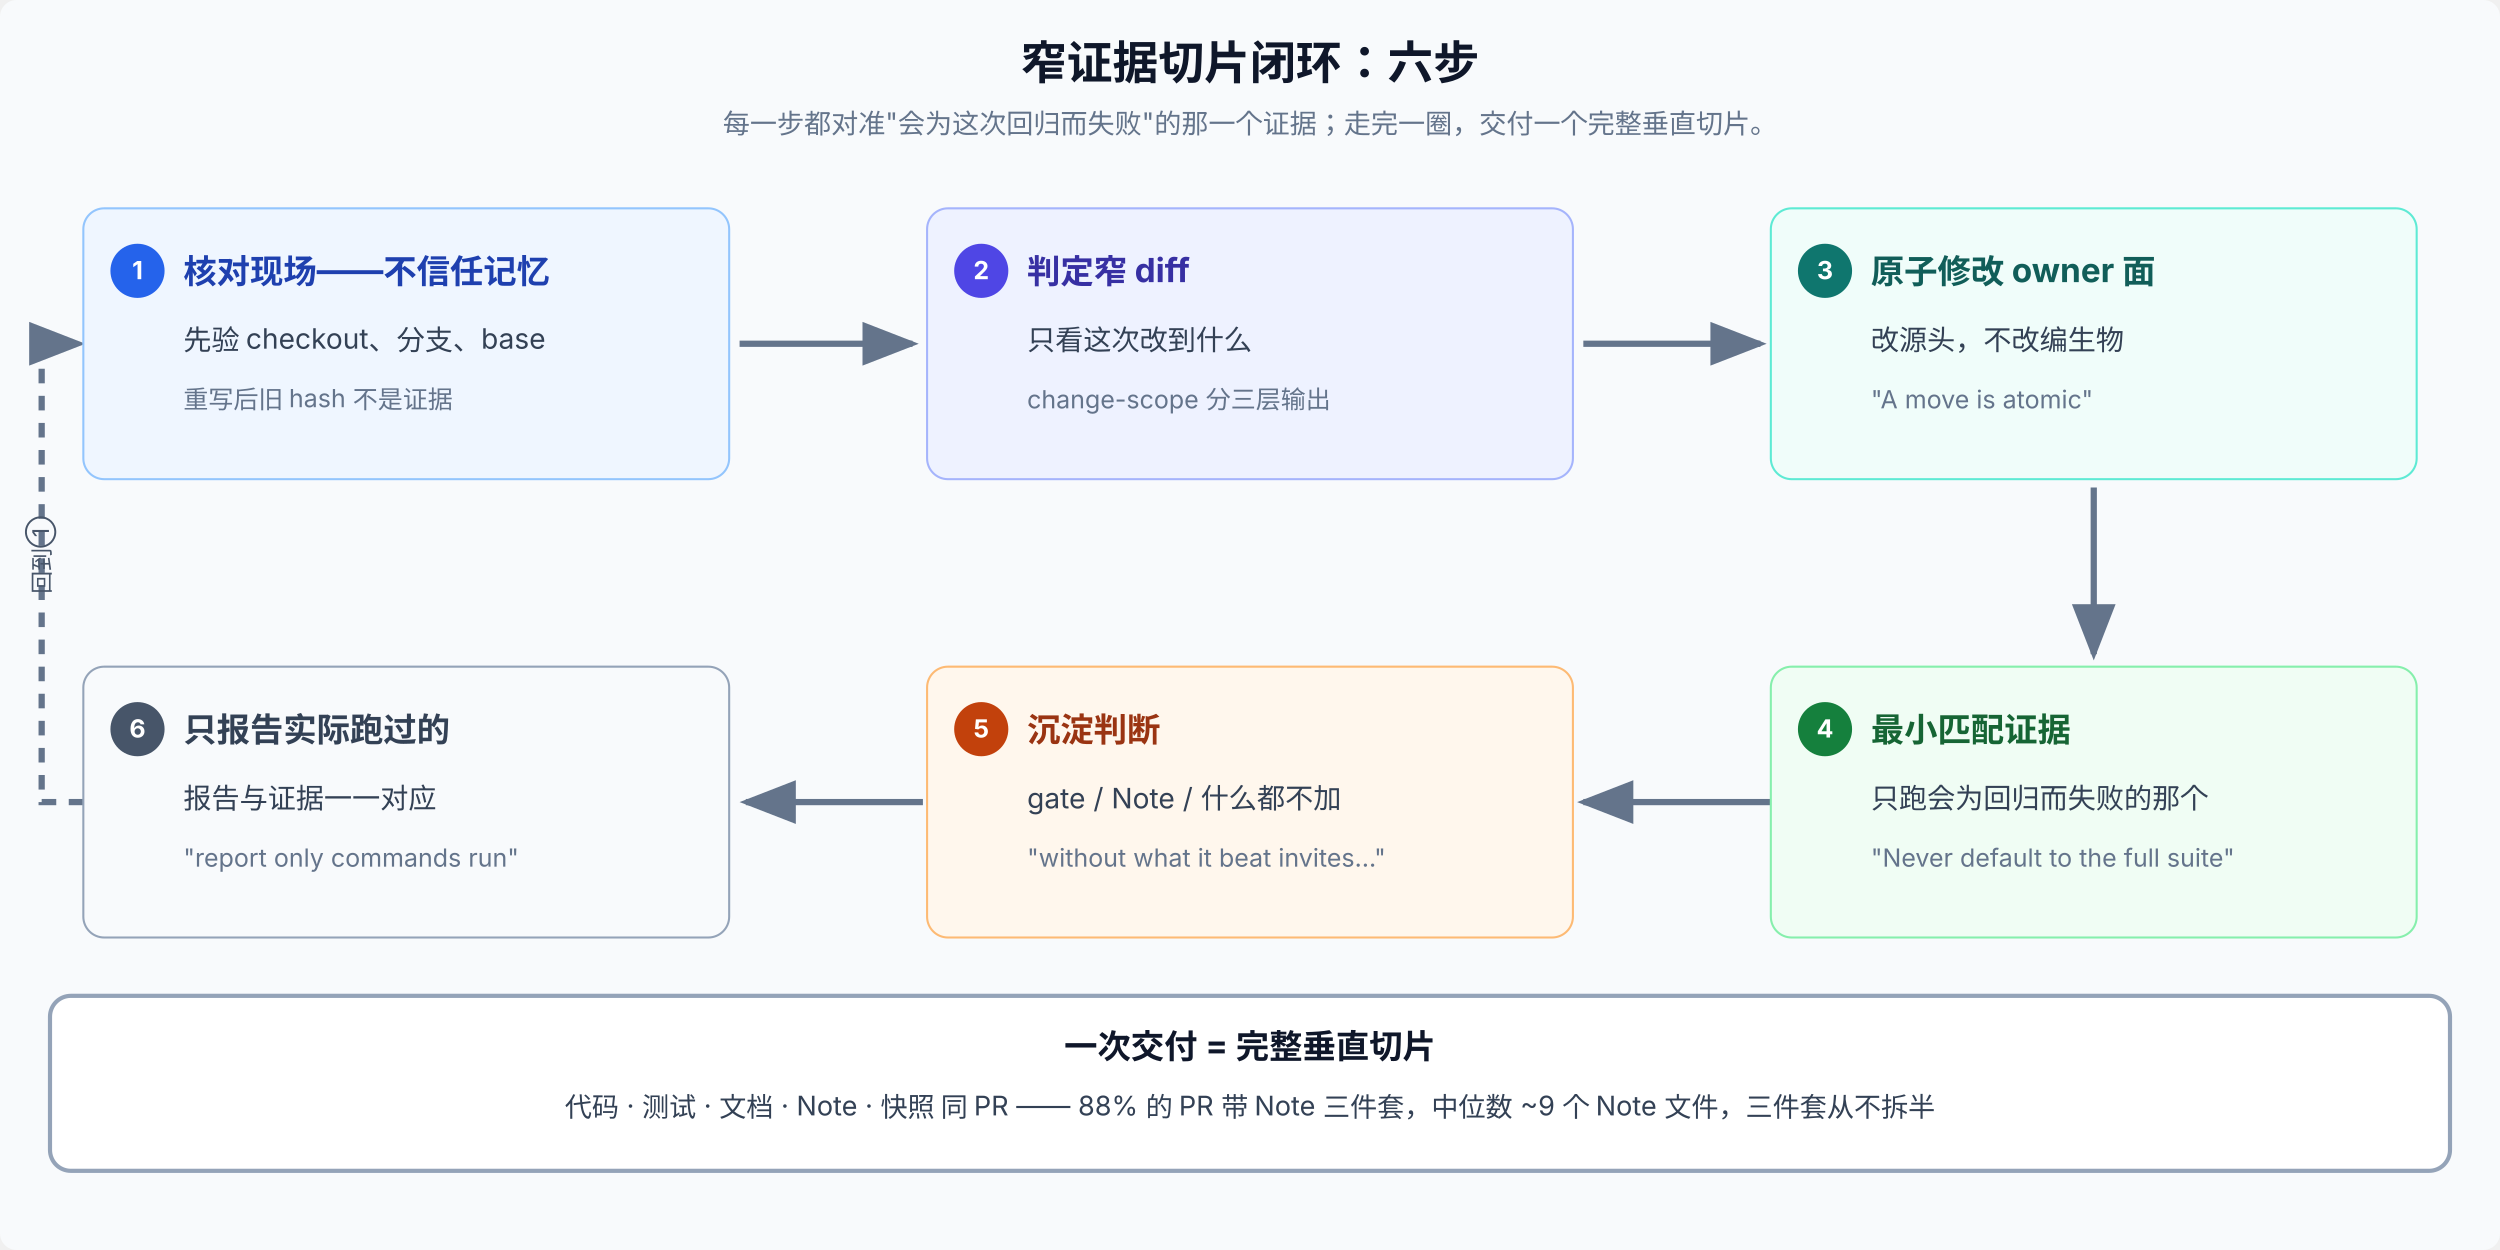
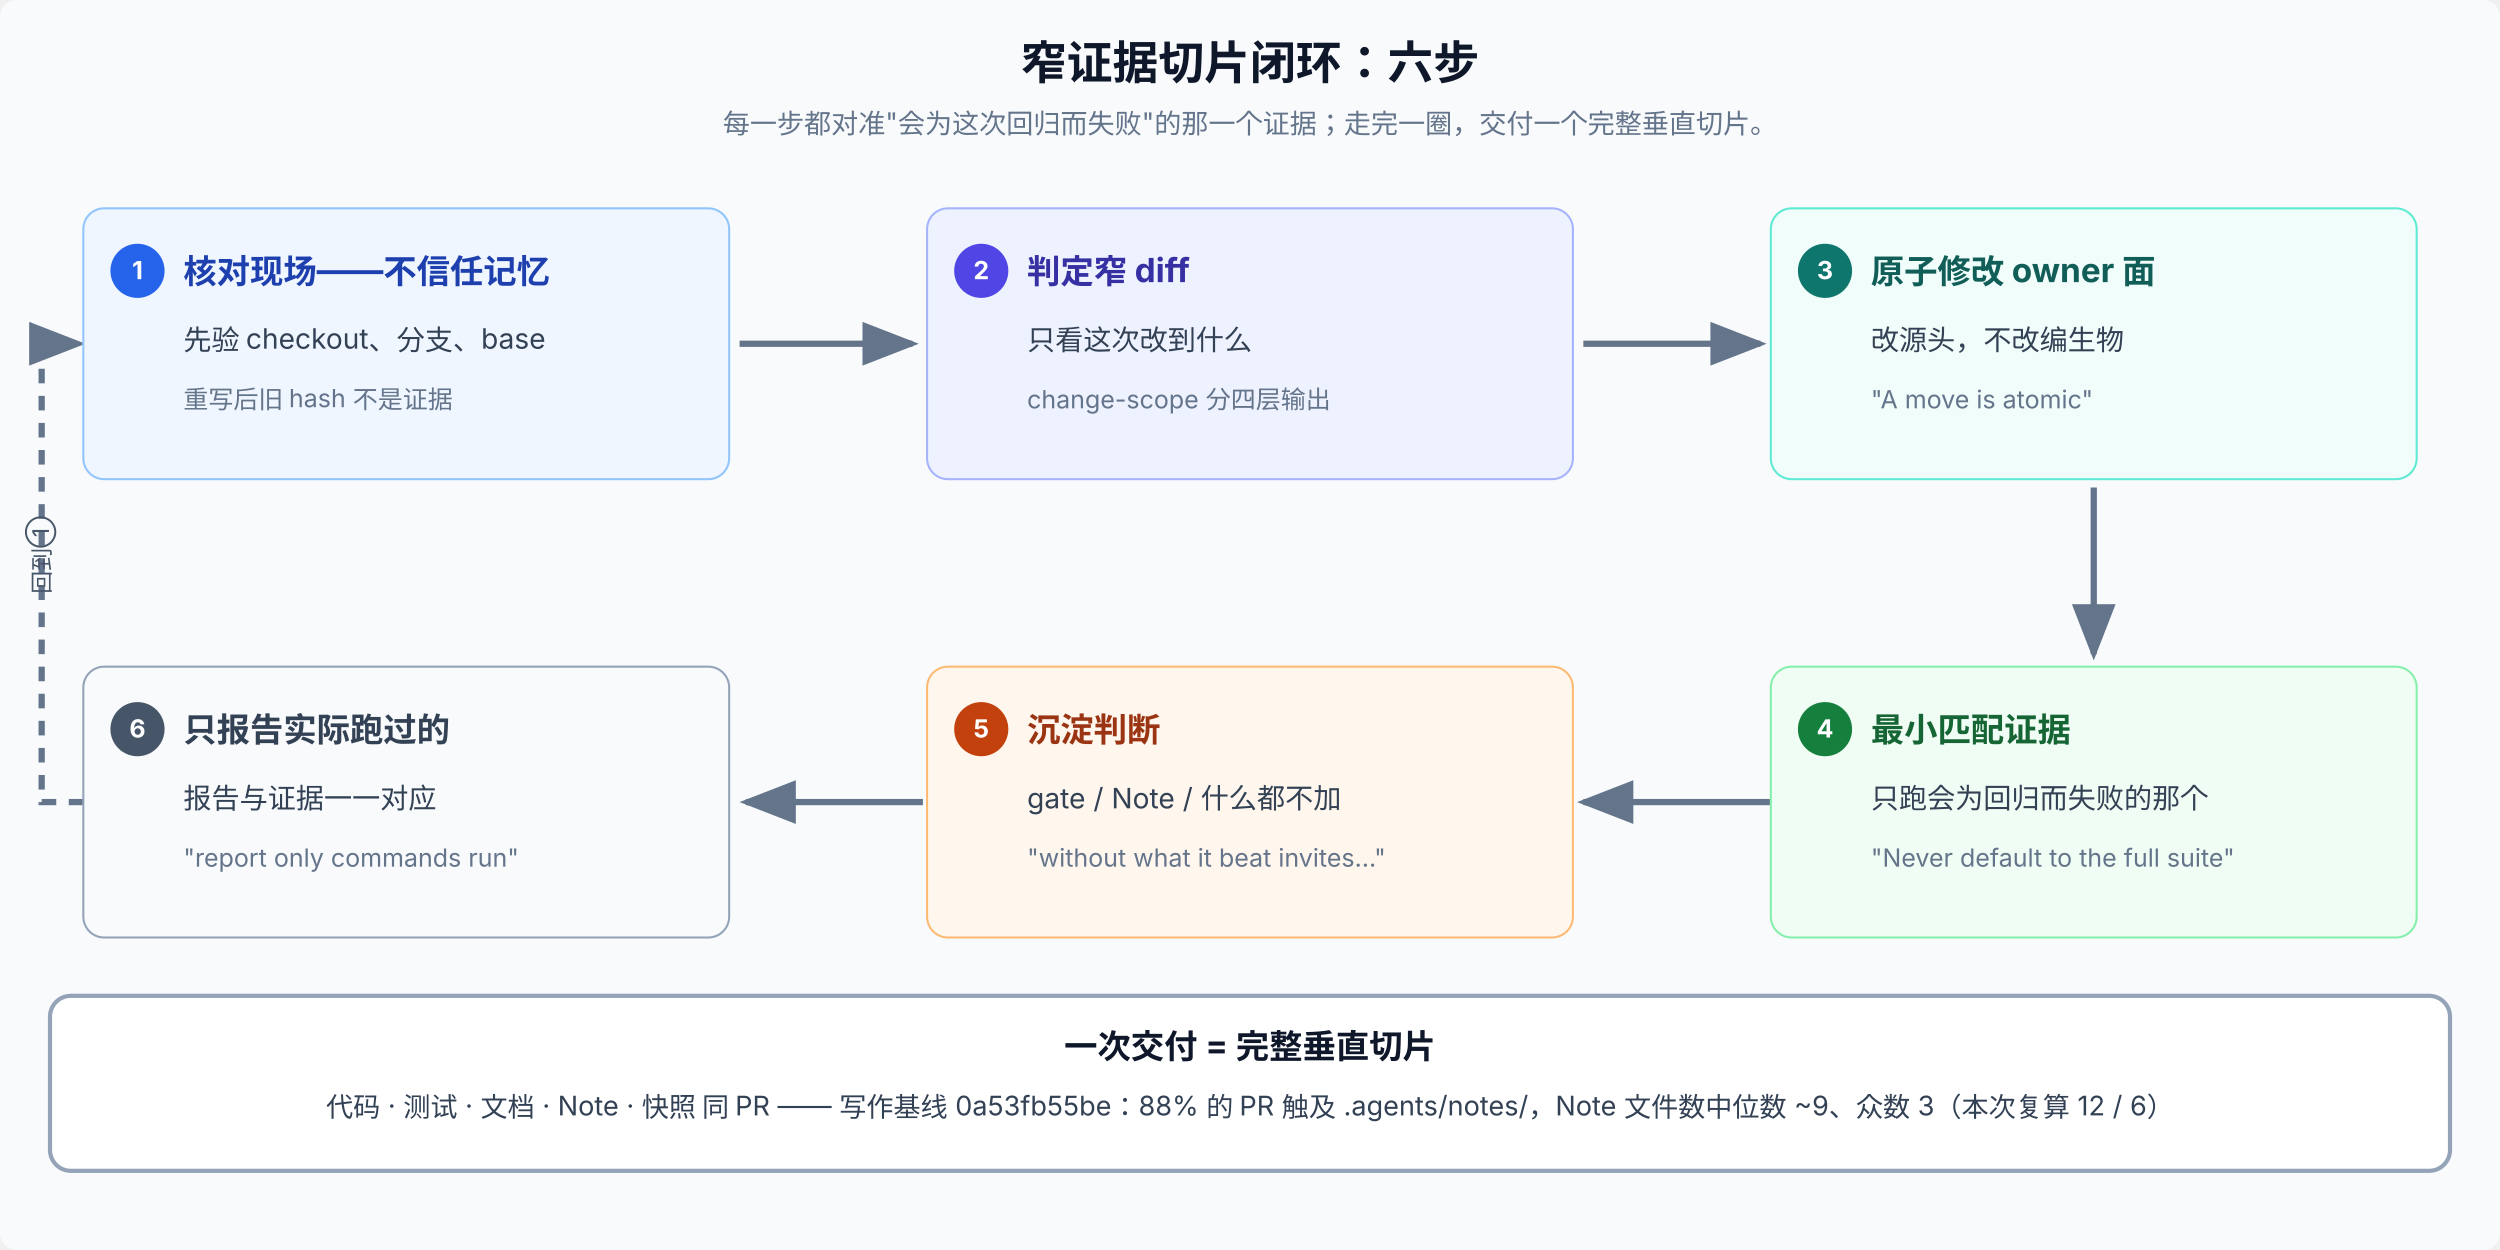
<svg xmlns="http://www.w3.org/2000/svg" viewBox="0 0 1200 600" font-family="system-ui, -apple-system, 'PingFang SC', 'Noto Sans SC', sans-serif" font-size="12" letter-spacing="0">
  <defs>
    <marker id="arrow" markerWidth="9" markerHeight="7" refX="8" refY="3.5" orient="auto">
      <path d="M0,0 L9,3.5 L0,7 Z" fill="#64748b" />
    </marker>
  </defs>
  <rect width="1200" height="600" rx="8" fill="#f8fafc" />
  <text x="600" y="38" text-anchor="middle" font-size="22" font-weight="700" fill="#0f172a">窄证据切片闭环：六步</text>
  <text x="600" y="64" text-anchor="middle" font-size="13" fill="#64748b">每一步都对准"会为这次回归而失败"的那一个证据；走完一圈，交付一个完整垂直切片。</text>
  <line x1="355" y1="165" x2="438" y2="165" stroke="#64748b" stroke-width="3" marker-end="url(#arrow)" />
  <line x1="760" y1="165" x2="845" y2="165" stroke="#64748b" stroke-width="3" marker-end="url(#arrow)" />
  <line x1="1005" y1="234" x2="1005" y2="314" stroke="#64748b" stroke-width="3" marker-end="url(#arrow)" />
  <line x1="1003" y1="385" x2="760" y2="385" stroke="#64748b" stroke-width="3" marker-end="url(#arrow)" />
  <line x1="443" y1="385" x2="358" y2="385" stroke="#64748b" stroke-width="3" marker-end="url(#arrow)" />
  <path d="M40,385 L20,385 L20,165 L38,165" fill="none" stroke="#64748b" stroke-width="3" stroke-dasharray="7 6" marker-end="url(#arrow)" />
  <text x="24" y="285" font-size="11" fill="#475569" transform="rotate(-90 24 285)">回到①</text>
  <rect x="40" y="100" width="310" height="130" rx="10" fill="#eff6ff" stroke="#93c5fd" />
  <circle cx="66" cy="130" r="13" fill="#2563eb" />
  <text x="66" y="134" text-anchor="middle" font-size="12" font-weight="700" fill="#fff">1</text>
  <text x="88" y="136" font-size="16" font-weight="700" fill="#1e40af">核对现场——不信任记忆</text>
  <text x="88" y="168" font-size="13.5" fill="#334155">先验 checkout、分支、base</text>
  <text x="88" y="196" font-size="12" fill="#64748b">重写后旧 hash 不是证据</text>
  <rect x="445" y="100" width="310" height="130" rx="10" fill="#eef2ff" stroke="#a5b4fc" />
  <circle cx="471" cy="130" r="13" fill="#4f46e5" />
  <text x="471" y="134" text-anchor="middle" font-size="12" font-weight="700" fill="#fff">2</text>
  <text x="493" y="136" font-size="16" font-weight="700" fill="#3730a3">判定窄 diff</text>
  <text x="493" y="168" font-size="13.5" fill="#334155">只看这次改到什么</text>
-   <text x="493" y="196" font-size="12" fill="#64748b">change-scope 分三层输出</text>
+   <text x="493" y="196" font-size="12" fill="#64748b">change-scope 分四层输出</text>
  <rect x="850" y="100" width="310" height="130" rx="10" fill="#f0fdfa" stroke="#5eead4" />
  <circle cx="876" cy="130" r="13" fill="#0f766e" />
  <text x="876" y="134" text-anchor="middle" font-size="12" font-weight="700" fill="#fff">3</text>
  <text x="898" y="136" font-size="16" font-weight="700" fill="#115e59">原子修改 owner 面</text>
  <text x="898" y="168" font-size="13.5" fill="#334155">改源头，不改编生物</text>
  <text x="898" y="196" font-size="12" fill="#64748b">"A move is atomic"</text>
  <rect x="850" y="320" width="310" height="130" rx="10" fill="#f0fdf4" stroke="#86efac" />
  <circle cx="876" cy="350" r="13" fill="#15803d" />
  <text x="876" y="354" text-anchor="middle" font-size="12" font-weight="700" fill="#fff">4</text>
  <text x="898" y="356" font-size="16" font-weight="700" fill="#166534">最小匹配证据</text>
  <text x="898" y="388" font-size="13.5" fill="#334155">只跑会为回归而失败的那个</text>
  <text x="898" y="416" font-size="12" fill="#64748b">"Never default to the full suite"</text>
  <rect x="445" y="320" width="310" height="130" rx="10" fill="#fff7ed" stroke="#fdba74" />
  <circle cx="471" cy="350" r="13" fill="#c2410c" />
  <text x="471" y="354" text-anchor="middle" font-size="12" font-weight="700" fill="#fff">5</text>
  <text x="493" y="356" font-size="16" font-weight="700" fill="#9a3412">沉淀判断</text>
  <text x="493" y="388" font-size="13.5" fill="#334155">gate / Note / 什么都不加</text>
  <text x="493" y="416" font-size="12" fill="#64748b">"without what it beat invites…"</text>
  <rect x="40" y="320" width="310" height="130" rx="10" fill="#f8fafc" stroke="#94a3b8" />
  <circle cx="66" cy="350" r="13" fill="#475569" />
  <text x="66" y="354" text-anchor="middle" font-size="12" font-weight="700" fill="#fff">6</text>
  <text x="88" y="356" font-size="16" font-weight="700" fill="#334155">只报告实际跑过的</text>
  <text x="88" y="388" font-size="13.5" fill="#334155">报告与证据一一对应</text>
  <text x="88" y="416" font-size="12" fill="#64748b">"report only commands run"</text>
  <rect x="24" y="478" width="1152" height="84" rx="10" fill="#ffffff" stroke="#94a3b8" stroke-width="2" />
  <text x="600" y="508" text-anchor="middle" font-size="16" font-weight="700" fill="#0f172a">一次交付 = 完整垂直切片</text>
-   <text x="600" y="536" text-anchor="middle" font-size="13" fill="#334155">代码 · 测试 · 文档 · Note · 快照 同 PR —— 88% 的 PR 带 Note 三件套，中位数 ~9 个 Note 文件，三件套从不拆半</text>
+   <text x="600" y="536" text-anchor="middle" font-size="13" fill="#334155">代码 · 测试 · 文档 · Note · 快照 同 PR —— 写作基线 0a53fb55be：88% 的 PR 触及 .agents/notes/，Note 文件数中位数 ~9、众数 3（本次复算 12 / 6）</text>
</svg>
